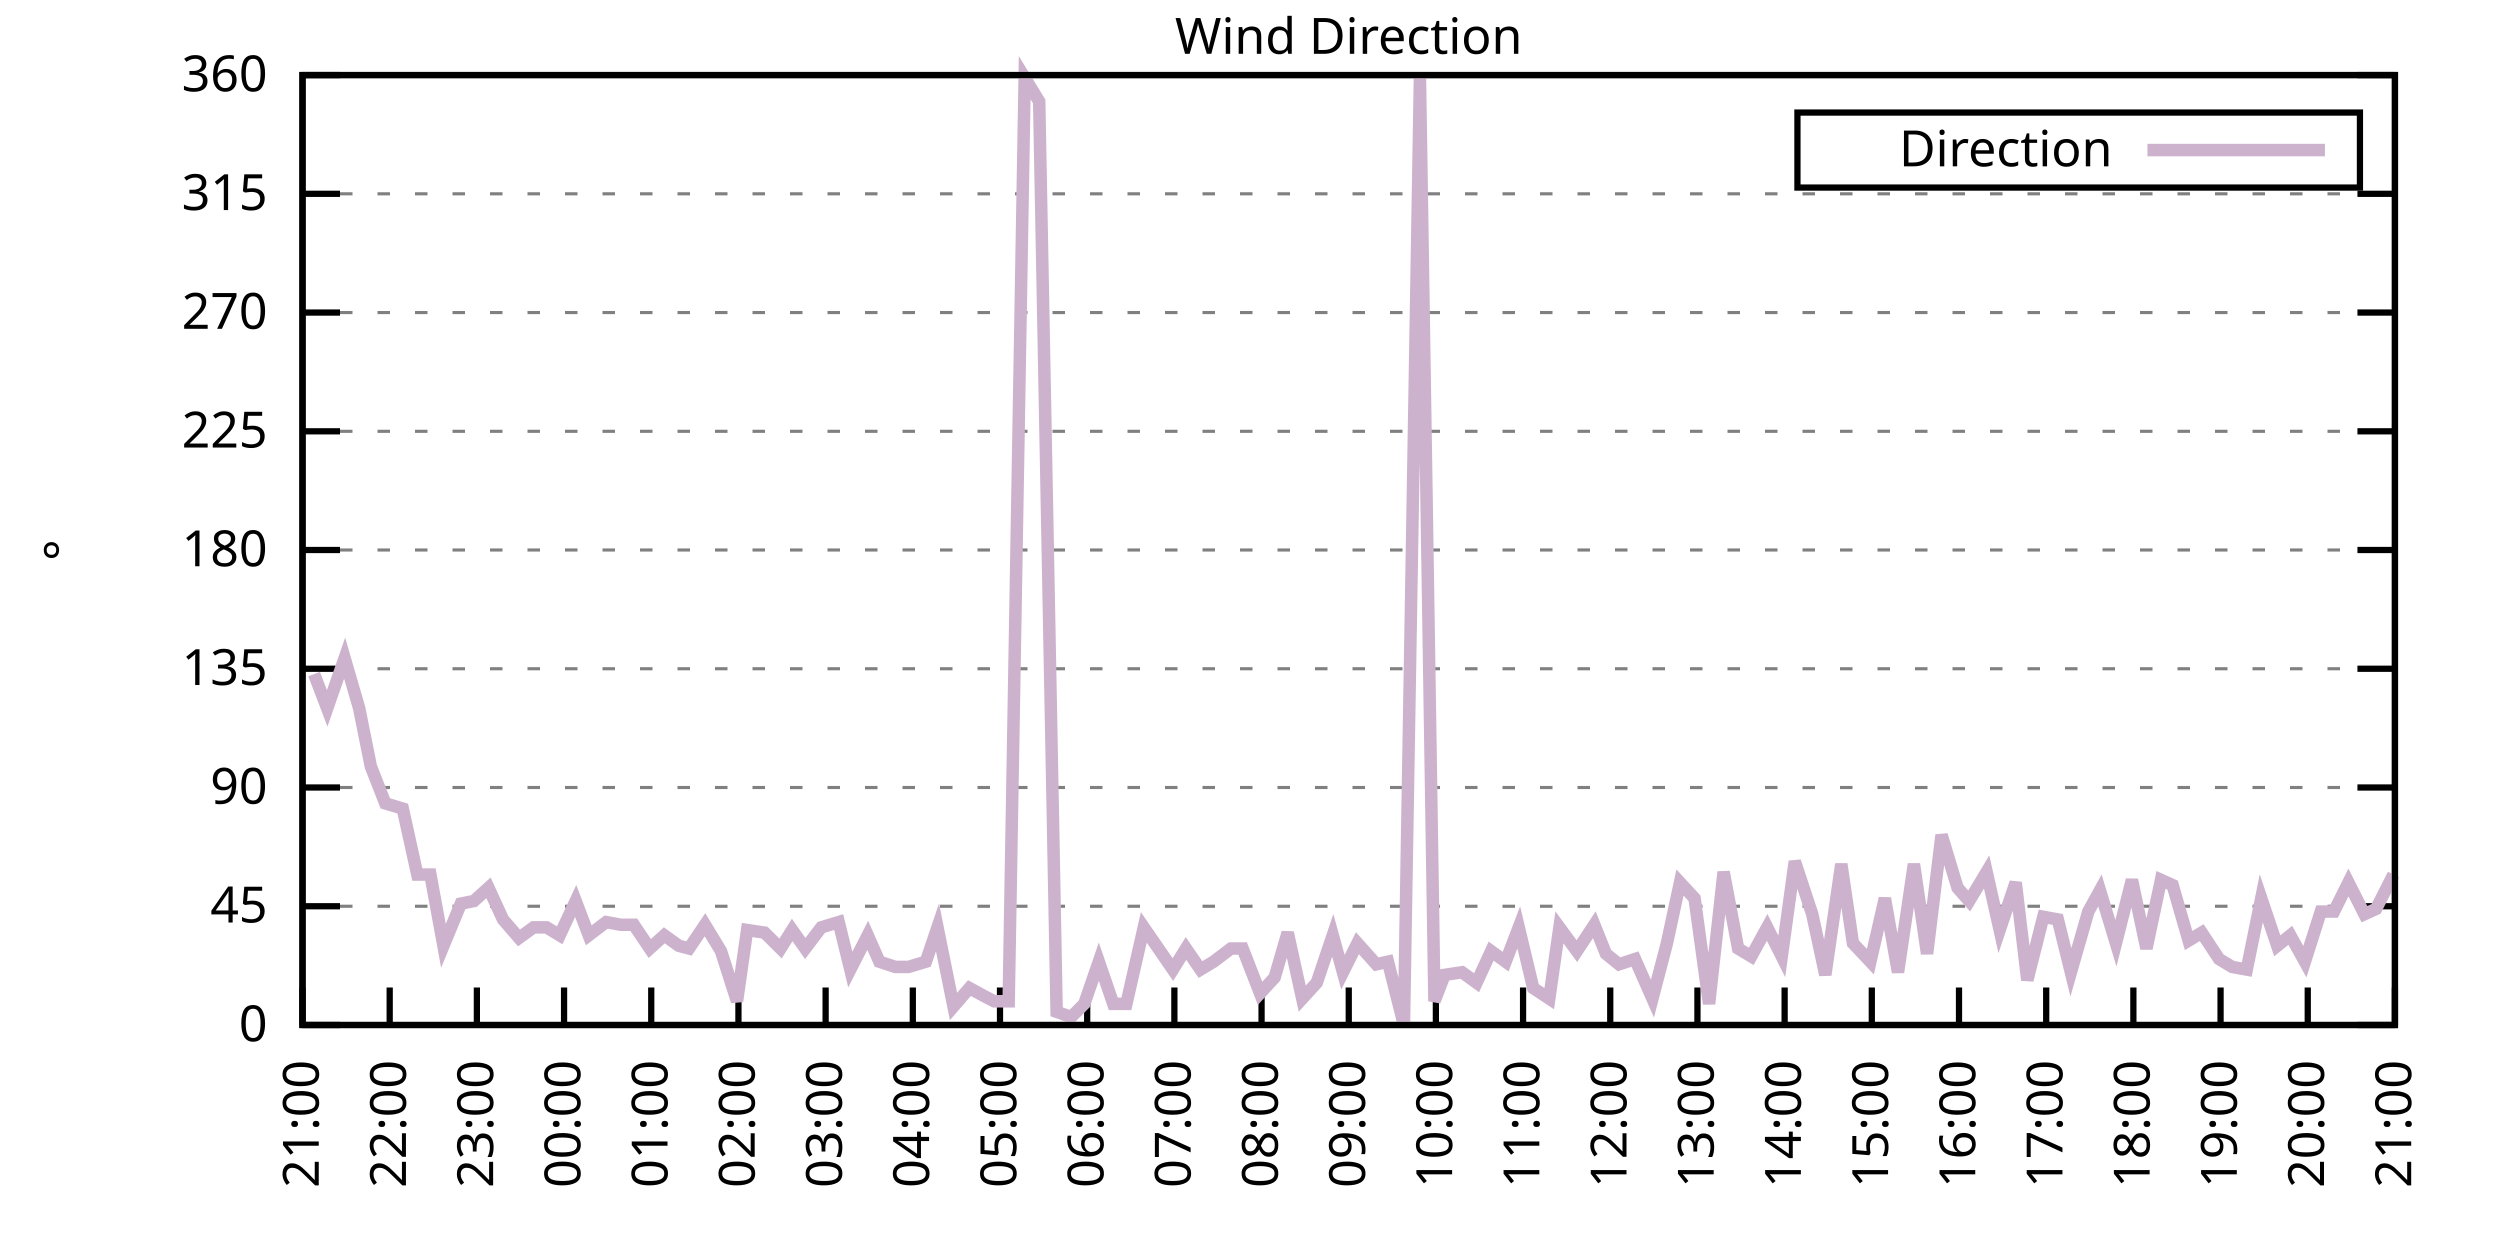
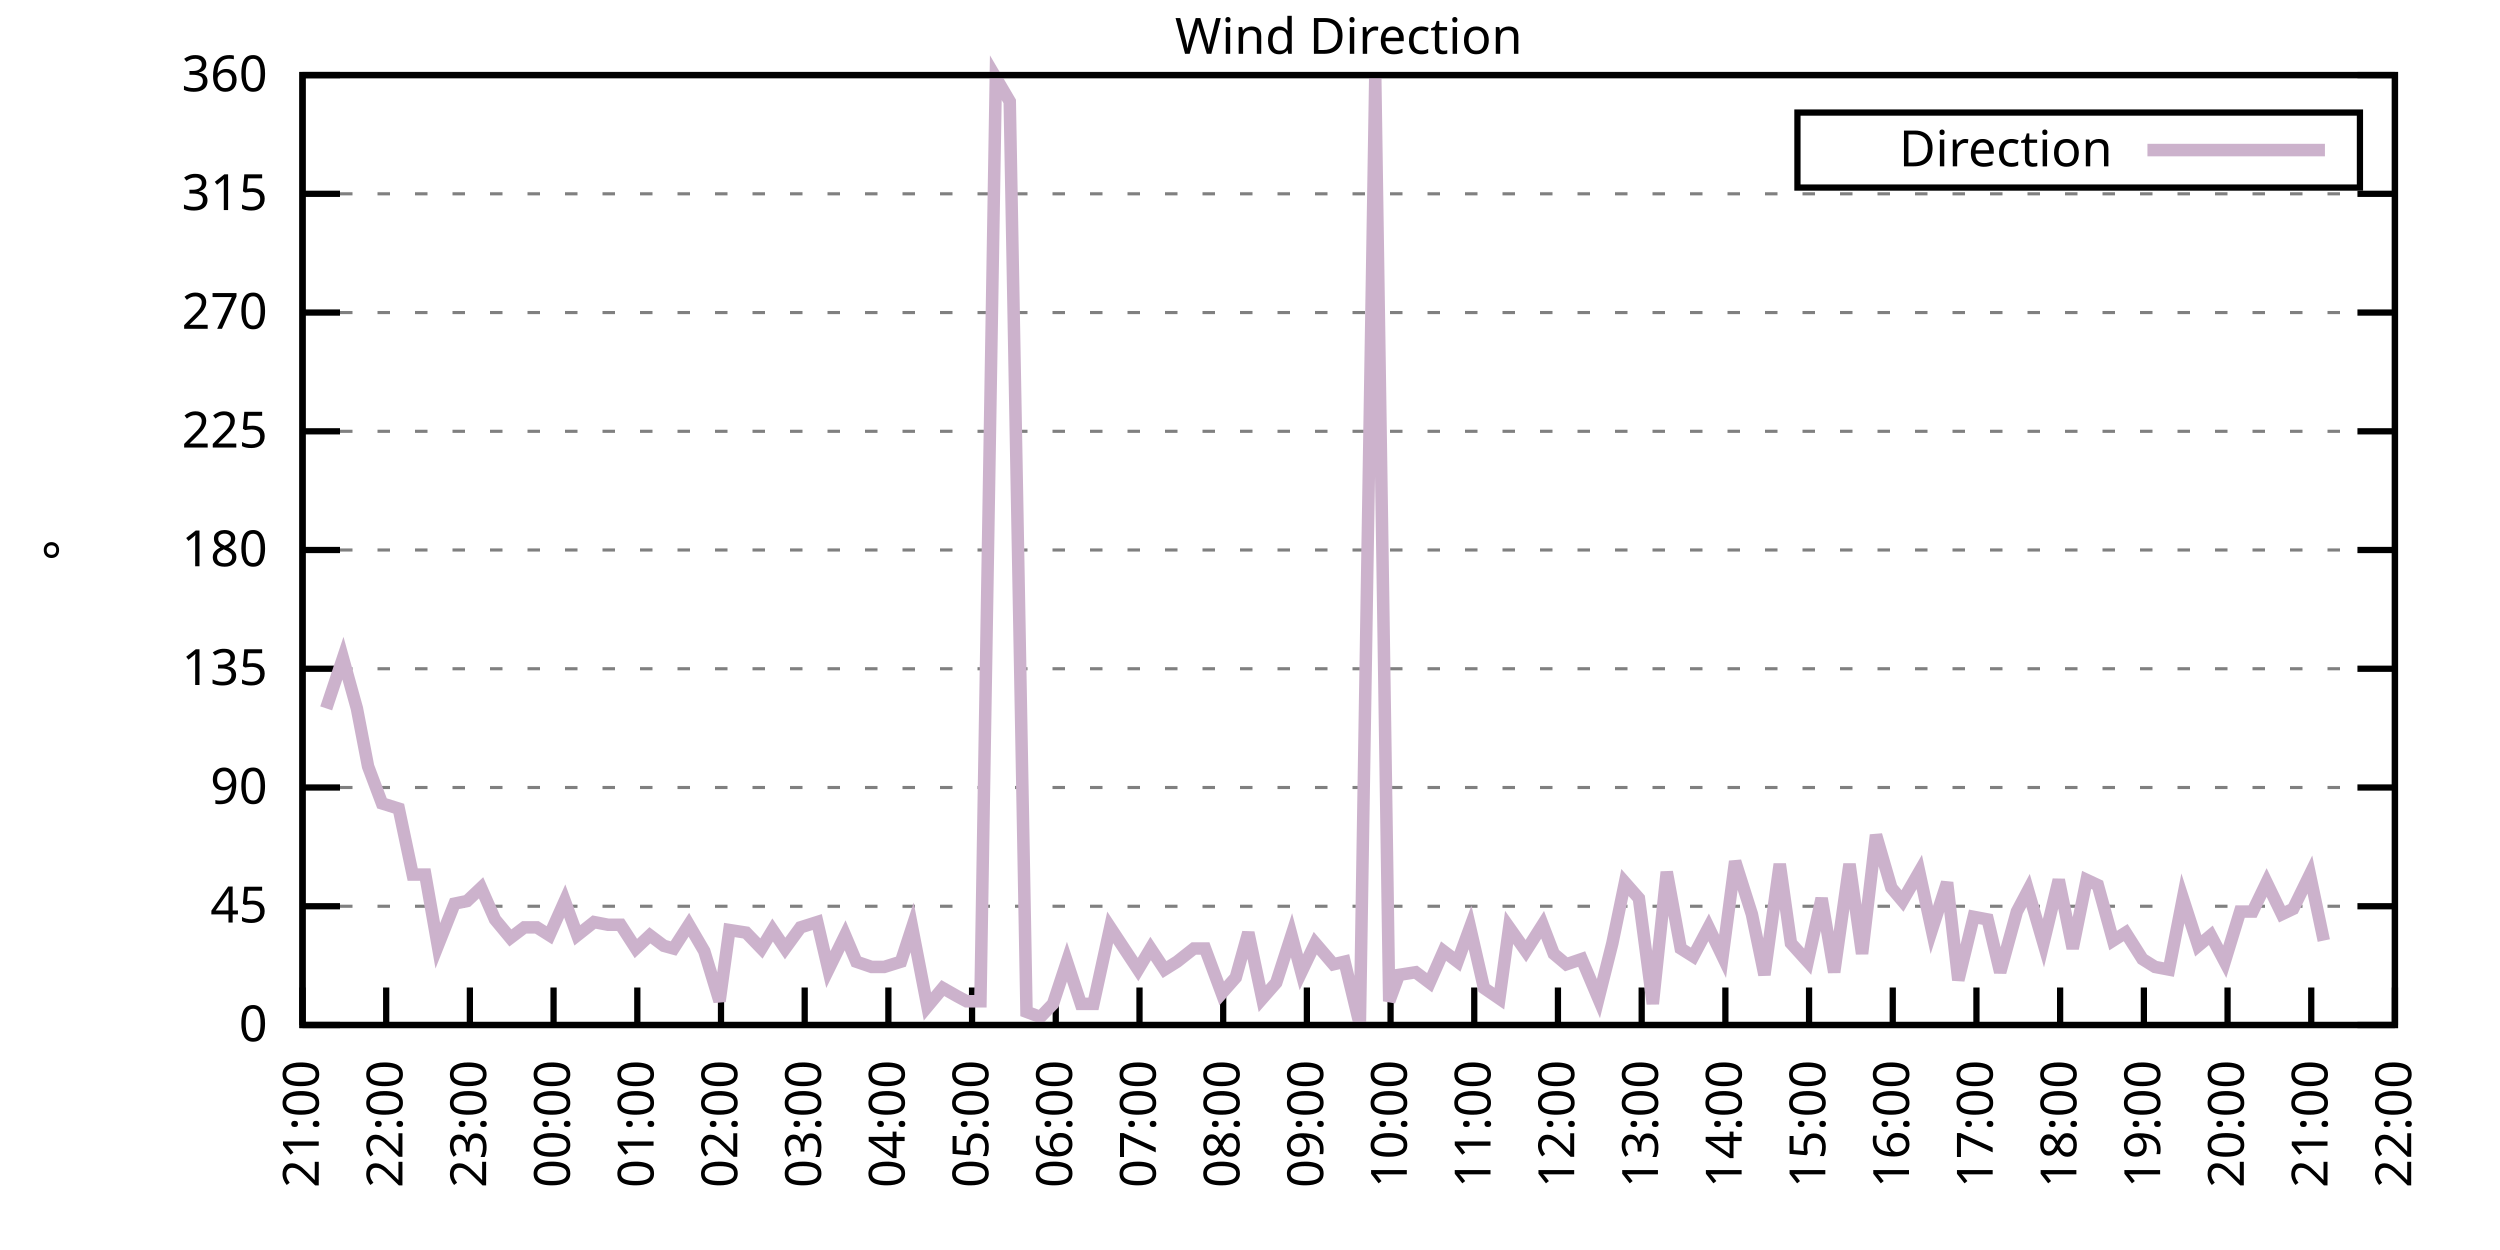
<svg xmlns="http://www.w3.org/2000/svg" xmlns:xlink="http://www.w3.org/1999/xlink" width="400" height="200" viewBox="0 0 400 200">
  <g id="gnuplot_canvas">
    <rect x="0" y="0" width="400" height="200" fill="none" />
    <defs>
      <circle id="gpDot" r="0.5" stroke-width="0.5" stroke="currentColor" />
      <path id="gpPt0" stroke-width="0.333" stroke="currentColor" d="M-1,0 h2 M0,-1 v2" />
      <path id="gpPt1" stroke-width="0.333" stroke="currentColor" d="M-1,-1 L1,1 M1,-1 L-1,1" />
      <path id="gpPt2" stroke-width="0.333" stroke="currentColor" d="M-1,0 L1,0 M0,-1 L0,1 M-1,-1 L1,1 M-1,1 L1,-1" />
      <rect id="gpPt3" stroke-width="0.333" stroke="currentColor" x="-1" y="-1" width="2" height="2" />
      <rect id="gpPt4" stroke-width="0.333" stroke="currentColor" fill="currentColor" x="-1" y="-1" width="2" height="2" />
      <circle id="gpPt5" stroke-width="0.333" stroke="currentColor" cx="0" cy="0" r="1" />
      <use xlink:href="#gpPt5" id="gpPt6" fill="currentColor" stroke="none" />
      <path id="gpPt7" stroke-width="0.333" stroke="currentColor" d="M0,-1.33 L-1.33,0.67 L1.33,0.67 z" />
      <use xlink:href="#gpPt7" id="gpPt8" fill="currentColor" stroke="none" />
      <use xlink:href="#gpPt7" id="gpPt9" stroke="currentColor" transform="rotate(180)" />
      <use xlink:href="#gpPt9" id="gpPt10" fill="currentColor" stroke="none" />
      <use xlink:href="#gpPt3" id="gpPt11" stroke="currentColor" transform="rotate(45)" />
      <use xlink:href="#gpPt11" id="gpPt12" fill="currentColor" stroke="none" />
      <path id="gpPt13" stroke-width="0.333" stroke="currentColor" d="M0,1.330 L1.265,0.411 L0.782,-1.067 L-0.782,-1.076 L-1.265,0.411 z" />
      <use xlink:href="#gpPt13" id="gpPt14" fill="currentColor" stroke="none" />
      <filter id="textbox" filterUnits="objectBoundingBox" x="0" y="0" height="1" width="1">
        <feFlood flood-color="white" flood-opacity="1" result="bgnd" />
        <feComposite in="SourceGraphic" in2="bgnd" operator="atop" />
      </filter>
      <filter id="greybox" filterUnits="objectBoundingBox" x="0" y="0" height="1" width="1">
        <feFlood flood-color="lightgrey" flood-opacity="1" result="grey" />
        <feComposite in="SourceGraphic" in2="grey" operator="atop" />
      </filter>
    </defs>
    <g fill="none" color="white" stroke="currentColor" stroke-width="1.00" stroke-linecap="butt" stroke-linejoin="miter">
</g>
    <g fill="none" color="black" stroke="currentColor" stroke-width="1.00" stroke-linecap="butt" stroke-linejoin="miter">
      <g stroke="none" shape-rendering="crispEdges">
        <polygon fill="rgb(255, 255, 255)" points="48.40,164.00 383.18,164.00 383.18,12.02 48.40,12.02 " />
      </g>
    </g>
    <g fill="none" color="black" stroke="currentColor" stroke-width="1.00" stroke-linecap="butt" stroke-linejoin="miter">
</g>
    <g fill="none" color="black" stroke="black" stroke-width="0.50" stroke-linecap="butt" stroke-linejoin="miter">
</g>
    <g fill="none" color="gray" stroke="currentColor" stroke-width="0.50" stroke-linecap="butt" stroke-linejoin="miter">
      <path stroke="gray" stroke-dasharray="2,4" class="gridline" d="M48.40,164.00 L383.19,164.00  " />
    </g>
    <g fill="none" color="gray" stroke="gray" stroke-width="1.00" stroke-linecap="butt" stroke-linejoin="miter">
</g>
    <g fill="none" color="black" stroke="currentColor" stroke-width="1.00" stroke-linecap="butt" stroke-linejoin="miter">
      <path stroke="black" d="M48.40,164.00 L54.40,164.00 M383.19,164.00 L377.19,164.00  " />
      <g transform="translate(42.80,166.60)" stroke="none" fill="black" font-family="Sans" font-size="8.00" text-anchor="end">
        <text>
          <tspan font-family="Sans"> 0</tspan>
        </text>
      </g>
    </g>
    <g fill="none" color="black" stroke="currentColor" stroke-width="1.00" stroke-linecap="butt" stroke-linejoin="miter">
</g>
    <g fill="none" color="black" stroke="black" stroke-width="0.50" stroke-linecap="butt" stroke-linejoin="miter">
</g>
    <g fill="none" color="gray" stroke="currentColor" stroke-width="0.50" stroke-linecap="butt" stroke-linejoin="miter">
      <path stroke="gray" stroke-dasharray="2,4" class="gridline" d="M48.40,145.00 L383.19,145.00  " />
    </g>
    <g fill="none" color="gray" stroke="gray" stroke-width="1.00" stroke-linecap="butt" stroke-linejoin="miter">
</g>
    <g fill="none" color="black" stroke="currentColor" stroke-width="1.00" stroke-linecap="butt" stroke-linejoin="miter">
      <path stroke="black" d="M48.40,145.00 L54.40,145.00 M383.19,145.00 L377.19,145.00  " />
      <g transform="translate(42.80,147.60)" stroke="none" fill="black" font-family="Sans" font-size="8.00" text-anchor="end">
        <text>
          <tspan font-family="Sans"> 45</tspan>
        </text>
      </g>
    </g>
    <g fill="none" color="black" stroke="currentColor" stroke-width="1.00" stroke-linecap="butt" stroke-linejoin="miter">
</g>
    <g fill="none" color="black" stroke="black" stroke-width="0.50" stroke-linecap="butt" stroke-linejoin="miter">
</g>
    <g fill="none" color="gray" stroke="currentColor" stroke-width="0.50" stroke-linecap="butt" stroke-linejoin="miter">
      <path stroke="gray" stroke-dasharray="2,4" class="gridline" d="M48.40,126.00 L383.19,126.00  " />
    </g>
    <g fill="none" color="gray" stroke="gray" stroke-width="1.00" stroke-linecap="butt" stroke-linejoin="miter">
</g>
    <g fill="none" color="black" stroke="currentColor" stroke-width="1.00" stroke-linecap="butt" stroke-linejoin="miter">
      <path stroke="black" d="M48.40,126.00 L54.40,126.00 M383.19,126.00 L377.19,126.00  " />
      <g transform="translate(42.80,128.60)" stroke="none" fill="black" font-family="Sans" font-size="8.00" text-anchor="end">
        <text>
          <tspan font-family="Sans"> 90</tspan>
        </text>
      </g>
    </g>
    <g fill="none" color="black" stroke="currentColor" stroke-width="1.00" stroke-linecap="butt" stroke-linejoin="miter">
</g>
    <g fill="none" color="black" stroke="black" stroke-width="0.50" stroke-linecap="butt" stroke-linejoin="miter">
</g>
    <g fill="none" color="gray" stroke="currentColor" stroke-width="0.50" stroke-linecap="butt" stroke-linejoin="miter">
      <path stroke="gray" stroke-dasharray="2,4" class="gridline" d="M48.40,107.00 L383.19,107.00  " />
    </g>
    <g fill="none" color="gray" stroke="gray" stroke-width="1.00" stroke-linecap="butt" stroke-linejoin="miter">
</g>
    <g fill="none" color="black" stroke="currentColor" stroke-width="1.00" stroke-linecap="butt" stroke-linejoin="miter">
      <path stroke="black" d="M48.40,107.00 L54.40,107.00 M383.19,107.00 L377.19,107.00  " />
      <g transform="translate(42.80,109.60)" stroke="none" fill="black" font-family="Sans" font-size="8.00" text-anchor="end">
        <text>
          <tspan font-family="Sans"> 135</tspan>
        </text>
      </g>
    </g>
    <g fill="none" color="black" stroke="currentColor" stroke-width="1.00" stroke-linecap="butt" stroke-linejoin="miter">
</g>
    <g fill="none" color="black" stroke="black" stroke-width="0.50" stroke-linecap="butt" stroke-linejoin="miter">
</g>
    <g fill="none" color="gray" stroke="currentColor" stroke-width="0.50" stroke-linecap="butt" stroke-linejoin="miter">
      <path stroke="gray" stroke-dasharray="2,4" class="gridline" d="M48.40,88.00 L383.19,88.00  " />
    </g>
    <g fill="none" color="gray" stroke="gray" stroke-width="1.00" stroke-linecap="butt" stroke-linejoin="miter">
</g>
    <g fill="none" color="black" stroke="currentColor" stroke-width="1.00" stroke-linecap="butt" stroke-linejoin="miter">
      <path stroke="black" d="M48.40,88.00 L54.40,88.00 M383.19,88.00 L377.19,88.00  " />
      <g transform="translate(42.80,90.60)" stroke="none" fill="black" font-family="Sans" font-size="8.00" text-anchor="end">
        <text>
          <tspan font-family="Sans"> 180</tspan>
        </text>
      </g>
    </g>
    <g fill="none" color="black" stroke="currentColor" stroke-width="1.00" stroke-linecap="butt" stroke-linejoin="miter">
</g>
    <g fill="none" color="black" stroke="black" stroke-width="0.50" stroke-linecap="butt" stroke-linejoin="miter">
</g>
    <g fill="none" color="gray" stroke="currentColor" stroke-width="0.50" stroke-linecap="butt" stroke-linejoin="miter">
      <path stroke="gray" stroke-dasharray="2,4" class="gridline" d="M48.40,69.01 L383.19,69.01  " />
    </g>
    <g fill="none" color="gray" stroke="gray" stroke-width="1.00" stroke-linecap="butt" stroke-linejoin="miter">
</g>
    <g fill="none" color="black" stroke="currentColor" stroke-width="1.00" stroke-linecap="butt" stroke-linejoin="miter">
      <path stroke="black" d="M48.40,69.01 L54.40,69.01 M383.19,69.01 L377.19,69.01  " />
      <g transform="translate(42.80,71.61)" stroke="none" fill="black" font-family="Sans" font-size="8.00" text-anchor="end">
        <text>
          <tspan font-family="Sans"> 225</tspan>
        </text>
      </g>
    </g>
    <g fill="none" color="black" stroke="currentColor" stroke-width="1.00" stroke-linecap="butt" stroke-linejoin="miter">
</g>
    <g fill="none" color="black" stroke="black" stroke-width="0.50" stroke-linecap="butt" stroke-linejoin="miter">
</g>
    <g fill="none" color="gray" stroke="currentColor" stroke-width="0.50" stroke-linecap="butt" stroke-linejoin="miter">
      <path stroke="gray" stroke-dasharray="2,4" class="gridline" d="M48.40,50.01 L383.19,50.01  " />
    </g>
    <g fill="none" color="gray" stroke="gray" stroke-width="1.00" stroke-linecap="butt" stroke-linejoin="miter">
</g>
    <g fill="none" color="black" stroke="currentColor" stroke-width="1.00" stroke-linecap="butt" stroke-linejoin="miter">
      <path stroke="black" d="M48.40,50.01 L54.40,50.01 M383.19,50.01 L377.19,50.01  " />
      <g transform="translate(42.80,52.61)" stroke="none" fill="black" font-family="Sans" font-size="8.00" text-anchor="end">
        <text>
          <tspan font-family="Sans"> 270</tspan>
        </text>
      </g>
    </g>
    <g fill="none" color="black" stroke="currentColor" stroke-width="1.00" stroke-linecap="butt" stroke-linejoin="miter">
</g>
    <g fill="none" color="black" stroke="black" stroke-width="0.50" stroke-linecap="butt" stroke-linejoin="miter">
</g>
    <g fill="none" color="gray" stroke="currentColor" stroke-width="0.50" stroke-linecap="butt" stroke-linejoin="miter">
      <path stroke="gray" stroke-dasharray="2,4" class="gridline" d="M48.40,31.01 L383.19,31.01  " />
    </g>
    <g fill="none" color="gray" stroke="gray" stroke-width="1.00" stroke-linecap="butt" stroke-linejoin="miter">
</g>
    <g fill="none" color="black" stroke="currentColor" stroke-width="1.00" stroke-linecap="butt" stroke-linejoin="miter">
      <path stroke="black" d="M48.40,31.01 L54.40,31.01 M383.19,31.01 L377.19,31.01  " />
      <g transform="translate(42.80,33.61)" stroke="none" fill="black" font-family="Sans" font-size="8.00" text-anchor="end">
        <text>
          <tspan font-family="Sans"> 315</tspan>
        </text>
      </g>
    </g>
    <g fill="none" color="black" stroke="currentColor" stroke-width="1.00" stroke-linecap="butt" stroke-linejoin="miter">
</g>
    <g fill="none" color="black" stroke="black" stroke-width="0.50" stroke-linecap="butt" stroke-linejoin="miter">
</g>
    <g fill="none" color="gray" stroke="currentColor" stroke-width="0.50" stroke-linecap="butt" stroke-linejoin="miter">
      <path stroke="gray" stroke-dasharray="2,4" class="gridline" d="M48.40,12.01 L383.19,12.01  " />
    </g>
    <g fill="none" color="gray" stroke="gray" stroke-width="1.00" stroke-linecap="butt" stroke-linejoin="miter">
</g>
    <g fill="none" color="black" stroke="currentColor" stroke-width="1.00" stroke-linecap="butt" stroke-linejoin="miter">
      <path stroke="black" d="M48.40,12.01 L54.40,12.01 M383.19,12.01 L377.19,12.01  " />
      <g transform="translate(42.80,14.61)" stroke="none" fill="black" font-family="Sans" font-size="8.00" text-anchor="end">
        <text>
          <tspan font-family="Sans"> 360</tspan>
        </text>
      </g>
    </g>
    <g fill="none" color="black" stroke="currentColor" stroke-width="1.00" stroke-linecap="butt" stroke-linejoin="miter">
      <path stroke="black" d="M48.40,164.00 L48.40,158.00  " />
      <g transform="translate(51.00,169.60) rotate(270.00)" stroke="none" fill="black" font-family="Sans" font-size="8.00" text-anchor="end">
        <text>
          <tspan font-family="Sans">21:00</tspan>
        </text>
      </g>
    </g>
    <g fill="none" color="black" stroke="currentColor" stroke-width="1.00" stroke-linecap="butt" stroke-linejoin="miter">
-       <path stroke="black" d="M62.35,164.00 L62.35,158.00  " />
-       <g transform="translate(64.95,169.60) rotate(270.00)" stroke="none" fill="black" font-family="Sans" font-size="8.00" text-anchor="end">
+       <path stroke="black" d="M61.79,164.00 L61.79,158.00  " />
+       <g transform="translate(64.39,169.60) rotate(270.00)" stroke="none" fill="black" font-family="Sans" font-size="8.00" text-anchor="end">
        <text>
          <tspan font-family="Sans">22:00</tspan>
        </text>
      </g>
    </g>
    <g fill="none" color="black" stroke="currentColor" stroke-width="1.00" stroke-linecap="butt" stroke-linejoin="miter">
-       <path stroke="black" d="M76.30,164.00 L76.30,158.00  " />
-       <g transform="translate(78.90,169.60) rotate(270.00)" stroke="none" fill="black" font-family="Sans" font-size="8.00" text-anchor="end">
+       <path stroke="black" d="M75.18,164.00 L75.18,158.00  " />
+       <g transform="translate(77.78,169.60) rotate(270.00)" stroke="none" fill="black" font-family="Sans" font-size="8.00" text-anchor="end">
        <text>
          <tspan font-family="Sans">23:00</tspan>
        </text>
      </g>
    </g>
    <g fill="none" color="black" stroke="currentColor" stroke-width="1.00" stroke-linecap="butt" stroke-linejoin="miter">
-       <path stroke="black" d="M90.25,164.00 L90.25,158.00  " />
-       <g transform="translate(92.85,169.60) rotate(270.00)" stroke="none" fill="black" font-family="Sans" font-size="8.00" text-anchor="end">
+       <path stroke="black" d="M88.57,164.00 L88.57,158.00  " />
+       <g transform="translate(91.17,169.60) rotate(270.00)" stroke="none" fill="black" font-family="Sans" font-size="8.00" text-anchor="end">
        <text>
          <tspan font-family="Sans">00:00</tspan>
        </text>
      </g>
    </g>
    <g fill="none" color="black" stroke="currentColor" stroke-width="1.00" stroke-linecap="butt" stroke-linejoin="miter">
-       <path stroke="black" d="M104.20,164.00 L104.20,158.00  " />
-       <g transform="translate(106.80,169.60) rotate(270.00)" stroke="none" fill="black" font-family="Sans" font-size="8.00" text-anchor="end">
+       <path stroke="black" d="M101.97,164.00 L101.97,158.00  " />
+       <g transform="translate(104.57,169.60) rotate(270.00)" stroke="none" fill="black" font-family="Sans" font-size="8.00" text-anchor="end">
        <text>
          <tspan font-family="Sans">01:00</tspan>
        </text>
      </g>
    </g>
    <g fill="none" color="black" stroke="currentColor" stroke-width="1.00" stroke-linecap="butt" stroke-linejoin="miter">
-       <path stroke="black" d="M118.15,164.00 L118.15,158.00  " />
-       <g transform="translate(120.75,169.60) rotate(270.00)" stroke="none" fill="black" font-family="Sans" font-size="8.00" text-anchor="end">
+       <path stroke="black" d="M115.36,164.00 L115.36,158.00  " />
+       <g transform="translate(117.96,169.60) rotate(270.00)" stroke="none" fill="black" font-family="Sans" font-size="8.00" text-anchor="end">
        <text>
          <tspan font-family="Sans">02:00</tspan>
        </text>
      </g>
    </g>
    <g fill="none" color="black" stroke="currentColor" stroke-width="1.00" stroke-linecap="butt" stroke-linejoin="miter">
-       <path stroke="black" d="M132.10,164.00 L132.10,158.00  " />
-       <g transform="translate(134.70,169.60) rotate(270.00)" stroke="none" fill="black" font-family="Sans" font-size="8.00" text-anchor="end">
+       <path stroke="black" d="M128.75,164.00 L128.75,158.00  " />
+       <g transform="translate(131.35,169.60) rotate(270.00)" stroke="none" fill="black" font-family="Sans" font-size="8.00" text-anchor="end">
        <text>
          <tspan font-family="Sans">03:00</tspan>
        </text>
      </g>
    </g>
    <g fill="none" color="black" stroke="currentColor" stroke-width="1.00" stroke-linecap="butt" stroke-linejoin="miter">
-       <path stroke="black" d="M146.05,164.00 L146.05,158.00  " />
-       <g transform="translate(148.65,169.60) rotate(270.00)" stroke="none" fill="black" font-family="Sans" font-size="8.00" text-anchor="end">
+       <path stroke="black" d="M142.14,164.00 L142.14,158.00  " />
+       <g transform="translate(144.74,169.60) rotate(270.00)" stroke="none" fill="black" font-family="Sans" font-size="8.00" text-anchor="end">
        <text>
          <tspan font-family="Sans">04:00</tspan>
        </text>
      </g>
    </g>
    <g fill="none" color="black" stroke="currentColor" stroke-width="1.00" stroke-linecap="butt" stroke-linejoin="miter">
-       <path stroke="black" d="M160.00,164.00 L160.00,158.00  " />
-       <g transform="translate(162.60,169.60) rotate(270.00)" stroke="none" fill="black" font-family="Sans" font-size="8.00" text-anchor="end">
+       <path stroke="black" d="M155.53,164.00 L155.53,158.00  " />
+       <g transform="translate(158.13,169.60) rotate(270.00)" stroke="none" fill="black" font-family="Sans" font-size="8.00" text-anchor="end">
        <text>
          <tspan font-family="Sans">05:00</tspan>
        </text>
      </g>
    </g>
    <g fill="none" color="black" stroke="currentColor" stroke-width="1.00" stroke-linecap="butt" stroke-linejoin="miter">
-       <path stroke="black" d="M173.95,164.00 L173.95,158.00  " />
-       <g transform="translate(176.55,169.60) rotate(270.00)" stroke="none" fill="black" font-family="Sans" font-size="8.00" text-anchor="end">
+       <path stroke="black" d="M168.92,164.00 L168.92,158.00  " />
+       <g transform="translate(171.52,169.60) rotate(270.00)" stroke="none" fill="black" font-family="Sans" font-size="8.00" text-anchor="end">
        <text>
          <tspan font-family="Sans">06:00</tspan>
        </text>
      </g>
    </g>
    <g fill="none" color="black" stroke="currentColor" stroke-width="1.00" stroke-linecap="butt" stroke-linejoin="miter">
-       <path stroke="black" d="M187.90,164.00 L187.90,158.00  " />
-       <g transform="translate(190.50,169.60) rotate(270.00)" stroke="none" fill="black" font-family="Sans" font-size="8.00" text-anchor="end">
+       <path stroke="black" d="M182.32,164.00 L182.32,158.00  " />
+       <g transform="translate(184.92,169.60) rotate(270.00)" stroke="none" fill="black" font-family="Sans" font-size="8.00" text-anchor="end">
        <text>
          <tspan font-family="Sans">07:00</tspan>
        </text>
      </g>
    </g>
    <g fill="none" color="black" stroke="currentColor" stroke-width="1.00" stroke-linecap="butt" stroke-linejoin="miter">
-       <path stroke="black" d="M201.85,164.00 L201.85,158.00  " />
-       <g transform="translate(204.45,169.60) rotate(270.00)" stroke="none" fill="black" font-family="Sans" font-size="8.00" text-anchor="end">
+       <path stroke="black" d="M195.71,164.00 L195.71,158.00  " />
+       <g transform="translate(198.31,169.60) rotate(270.00)" stroke="none" fill="black" font-family="Sans" font-size="8.00" text-anchor="end">
        <text>
          <tspan font-family="Sans">08:00</tspan>
        </text>
      </g>
    </g>
    <g fill="none" color="black" stroke="currentColor" stroke-width="1.00" stroke-linecap="butt" stroke-linejoin="miter">
-       <path stroke="black" d="M215.80,164.00 L215.80,158.00  " />
-       <g transform="translate(218.40,169.60) rotate(270.00)" stroke="none" fill="black" font-family="Sans" font-size="8.00" text-anchor="end">
+       <path stroke="black" d="M209.10,164.00 L209.10,158.00  " />
+       <g transform="translate(211.70,169.60) rotate(270.00)" stroke="none" fill="black" font-family="Sans" font-size="8.00" text-anchor="end">
        <text>
          <tspan font-family="Sans">09:00</tspan>
        </text>
      </g>
    </g>
    <g fill="none" color="black" stroke="currentColor" stroke-width="1.00" stroke-linecap="butt" stroke-linejoin="miter">
-       <path stroke="black" d="M229.74,164.00 L229.74,158.00  " />
-       <g transform="translate(232.34,169.60) rotate(270.00)" stroke="none" fill="black" font-family="Sans" font-size="8.00" text-anchor="end">
+       <path stroke="black" d="M222.49,164.00 L222.49,158.00  " />
+       <g transform="translate(225.09,169.60) rotate(270.00)" stroke="none" fill="black" font-family="Sans" font-size="8.00" text-anchor="end">
        <text>
          <tspan font-family="Sans">10:00</tspan>
        </text>
      </g>
    </g>
    <g fill="none" color="black" stroke="currentColor" stroke-width="1.00" stroke-linecap="butt" stroke-linejoin="miter">
-       <path stroke="black" d="M243.69,164.00 L243.69,158.00  " />
-       <g transform="translate(246.29,169.60) rotate(270.00)" stroke="none" fill="black" font-family="Sans" font-size="8.00" text-anchor="end">
+       <path stroke="black" d="M235.88,164.00 L235.88,158.00  " />
+       <g transform="translate(238.48,169.60) rotate(270.00)" stroke="none" fill="black" font-family="Sans" font-size="8.00" text-anchor="end">
        <text>
          <tspan font-family="Sans">11:00</tspan>
        </text>
      </g>
    </g>
    <g fill="none" color="black" stroke="currentColor" stroke-width="1.00" stroke-linecap="butt" stroke-linejoin="miter">
-       <path stroke="black" d="M257.64,164.00 L257.64,158.00  " />
-       <g transform="translate(260.24,169.60) rotate(270.00)" stroke="none" fill="black" font-family="Sans" font-size="8.00" text-anchor="end">
+       <path stroke="black" d="M249.27,164.00 L249.27,158.00  " />
+       <g transform="translate(251.87,169.60) rotate(270.00)" stroke="none" fill="black" font-family="Sans" font-size="8.00" text-anchor="end">
        <text>
          <tspan font-family="Sans">12:00</tspan>
        </text>
      </g>
    </g>
    <g fill="none" color="black" stroke="currentColor" stroke-width="1.00" stroke-linecap="butt" stroke-linejoin="miter">
-       <path stroke="black" d="M271.59,164.00 L271.59,158.00  " />
-       <g transform="translate(274.19,169.60) rotate(270.00)" stroke="none" fill="black" font-family="Sans" font-size="8.00" text-anchor="end">
+       <path stroke="black" d="M262.67,164.00 L262.67,158.00  " />
+       <g transform="translate(265.27,169.60) rotate(270.00)" stroke="none" fill="black" font-family="Sans" font-size="8.00" text-anchor="end">
        <text>
          <tspan font-family="Sans">13:00</tspan>
        </text>
      </g>
    </g>
    <g fill="none" color="black" stroke="currentColor" stroke-width="1.00" stroke-linecap="butt" stroke-linejoin="miter">
-       <path stroke="black" d="M285.54,164.00 L285.54,158.00  " />
-       <g transform="translate(288.14,169.60) rotate(270.00)" stroke="none" fill="black" font-family="Sans" font-size="8.00" text-anchor="end">
+       <path stroke="black" d="M276.06,164.00 L276.06,158.00  " />
+       <g transform="translate(278.66,169.60) rotate(270.00)" stroke="none" fill="black" font-family="Sans" font-size="8.00" text-anchor="end">
        <text>
          <tspan font-family="Sans">14:00</tspan>
        </text>
      </g>
    </g>
    <g fill="none" color="black" stroke="currentColor" stroke-width="1.00" stroke-linecap="butt" stroke-linejoin="miter">
-       <path stroke="black" d="M299.49,164.00 L299.49,158.00  " />
-       <g transform="translate(302.09,169.60) rotate(270.00)" stroke="none" fill="black" font-family="Sans" font-size="8.00" text-anchor="end">
+       <path stroke="black" d="M289.45,164.00 L289.45,158.00  " />
+       <g transform="translate(292.05,169.60) rotate(270.00)" stroke="none" fill="black" font-family="Sans" font-size="8.00" text-anchor="end">
        <text>
          <tspan font-family="Sans">15:00</tspan>
        </text>
      </g>
    </g>
    <g fill="none" color="black" stroke="currentColor" stroke-width="1.00" stroke-linecap="butt" stroke-linejoin="miter">
-       <path stroke="black" d="M313.44,164.00 L313.44,158.00  " />
-       <g transform="translate(316.04,169.60) rotate(270.00)" stroke="none" fill="black" font-family="Sans" font-size="8.00" text-anchor="end">
+       <path stroke="black" d="M302.84,164.00 L302.84,158.00  " />
+       <g transform="translate(305.44,169.60) rotate(270.00)" stroke="none" fill="black" font-family="Sans" font-size="8.00" text-anchor="end">
        <text>
          <tspan font-family="Sans">16:00</tspan>
        </text>
      </g>
    </g>
    <g fill="none" color="black" stroke="currentColor" stroke-width="1.00" stroke-linecap="butt" stroke-linejoin="miter">
-       <path stroke="black" d="M327.39,164.00 L327.39,158.00  " />
-       <g transform="translate(329.99,169.60) rotate(270.00)" stroke="none" fill="black" font-family="Sans" font-size="8.00" text-anchor="end">
+       <path stroke="black" d="M316.23,164.00 L316.23,158.00  " />
+       <g transform="translate(318.83,169.60) rotate(270.00)" stroke="none" fill="black" font-family="Sans" font-size="8.00" text-anchor="end">
        <text>
          <tspan font-family="Sans">17:00</tspan>
        </text>
      </g>
    </g>
    <g fill="none" color="black" stroke="currentColor" stroke-width="1.00" stroke-linecap="butt" stroke-linejoin="miter">
-       <path stroke="black" d="M341.34,164.00 L341.34,158.00  " />
-       <g transform="translate(343.94,169.60) rotate(270.00)" stroke="none" fill="black" font-family="Sans" font-size="8.00" text-anchor="end">
+       <path stroke="black" d="M329.62,164.00 L329.62,158.00  " />
+       <g transform="translate(332.22,169.60) rotate(270.00)" stroke="none" fill="black" font-family="Sans" font-size="8.00" text-anchor="end">
        <text>
          <tspan font-family="Sans">18:00</tspan>
        </text>
      </g>
    </g>
    <g fill="none" color="black" stroke="currentColor" stroke-width="1.00" stroke-linecap="butt" stroke-linejoin="miter">
-       <path stroke="black" d="M355.29,164.00 L355.29,158.00  " />
-       <g transform="translate(357.89,169.60) rotate(270.00)" stroke="none" fill="black" font-family="Sans" font-size="8.00" text-anchor="end">
+       <path stroke="black" d="M343.02,164.00 L343.02,158.00  " />
+       <g transform="translate(345.62,169.60) rotate(270.00)" stroke="none" fill="black" font-family="Sans" font-size="8.00" text-anchor="end">
        <text>
          <tspan font-family="Sans">19:00</tspan>
        </text>
      </g>
    </g>
    <g fill="none" color="black" stroke="currentColor" stroke-width="1.00" stroke-linecap="butt" stroke-linejoin="miter">
-       <path stroke="black" d="M369.24,164.00 L369.24,158.00  " />
-       <g transform="translate(371.84,169.60) rotate(270.00)" stroke="none" fill="black" font-family="Sans" font-size="8.00" text-anchor="end">
+       <path stroke="black" d="M356.41,164.00 L356.41,158.00  " />
+       <g transform="translate(359.01,169.60) rotate(270.00)" stroke="none" fill="black" font-family="Sans" font-size="8.00" text-anchor="end">
        <text>
          <tspan font-family="Sans">20:00</tspan>
+         </text>
+       </g>
+     </g>
+     <g fill="none" color="black" stroke="currentColor" stroke-width="1.00" stroke-linecap="butt" stroke-linejoin="miter">
+       <path stroke="black" d="M369.80,164.00 L369.80,158.00  " />
+       <g transform="translate(372.40,169.60) rotate(270.00)" stroke="none" fill="black" font-family="Sans" font-size="8.00" text-anchor="end">
+         <text>
+           <tspan font-family="Sans">21:00</tspan>
        </text>
      </g>
    </g>
    <g fill="none" color="black" stroke="currentColor" stroke-width="1.00" stroke-linecap="butt" stroke-linejoin="miter">
      <path stroke="black" d="M383.19,164.00 L383.19,158.00  " />
      <g transform="translate(385.79,169.60) rotate(270.00)" stroke="none" fill="black" font-family="Sans" font-size="8.00" text-anchor="end">
        <text>
-           <tspan font-family="Sans">21:00</tspan>
+           <tspan font-family="Sans">22:00</tspan>
        </text>
      </g>
    </g>
    <g fill="none" color="black" stroke="currentColor" stroke-width="1.00" stroke-linecap="butt" stroke-linejoin="miter">
</g>
    <g fill="none" color="black" stroke="currentColor" stroke-width="1.00" stroke-linecap="butt" stroke-linejoin="miter">
      <path stroke="black" d="M48.40,12.01 L48.40,164.00 L383.19,164.00 L383.19,12.01 L48.40,12.01 Z  " />
    </g>
    <g fill="none" color="black" stroke="currentColor" stroke-width="1.00" stroke-linecap="butt" stroke-linejoin="miter">
</g>
    <g fill="none" color="black" stroke="currentColor" stroke-width="1.00" stroke-linecap="butt" stroke-linejoin="miter">
      <path stroke="black" d="M287.59,30.01 L287.59,18.01 L377.59,18.01 L377.59,30.01 L287.59,30.01 Z  " />
    </g>
    <g id="Wind_direction_plot_1">
      <g fill="none" color="white" stroke="black" stroke-width="2.00" stroke-linecap="butt" stroke-linejoin="miter">
</g>
      <g fill="none" color="black" stroke="currentColor" stroke-width="2.00" stroke-linecap="butt" stroke-linejoin="miter">
        <g transform="translate(337.99,26.61)" stroke="none" fill="black" font-family="Sans" font-size="8.00" text-anchor="end">
          <text>
            <tspan font-family="Sans">Direction</tspan>
          </text>
        </g>
      </g>
      <g fill="none" color="black" stroke="currentColor" stroke-width="2.00" stroke-linecap="butt" stroke-linejoin="miter">
-         <path stroke="rgb(204, 178, 204)" d="M343.59,24.01 L371.99,24.01 M50.26,107.85 L52.35,113.34 L55.14,105.31 L57.47,113.34 L59.33,122.62 L61.65,128.54   L64.44,129.38 L66.77,139.93 L68.86,139.93 L70.95,151.33 L73.74,144.58 L75.83,144.16 L78.16,142.05 L80.48,147.11   L83.04,150.07 L85.37,148.38 L87.46,148.38 L89.55,149.65 L92.11,144.16 L94.20,149.65 L96.99,147.53 L99.32,147.96   L101.41,147.96 L103.97,151.76 L106.29,149.65 L108.62,151.33 L110.24,151.76 L112.80,147.96 L115.36,152.18 L117.92,160.20   L119.54,148.80 L122.33,149.22 L124.89,151.76 L126.75,148.80 L128.84,151.76 L131.40,148.38 L134.19,147.53 L136.05,155.13   L138.84,149.65 L140.70,153.87 L143.26,154.71 L145.35,154.71 L148.14,153.87 L150.00,148.38 L152.56,161.04 L155.11,158.09   L157.44,159.36 L159.07,160.20 L161.39,160.20 L163.95,12.43 L166.27,16.23 L169.06,161.89 L171.39,162.73 L173.48,160.62   L175.81,153.87 L178.13,160.62 L180.22,160.62 L183.01,148.38 L185.34,151.76 L187.66,155.13 L189.76,151.76 L192.08,155.13   L194.17,153.87 L196.96,151.76 L198.82,151.76 L201.61,158.93 L203.94,156.40 L206.03,149.22 L208.36,159.78 L210.68,157.24   L213.24,149.65 L214.87,155.56 L217.19,150.91 L220.21,154.29 L222.07,153.87 L224.63,164.00 L227.19,12.43 L229.51,160.20   L231.14,155.98 L233.93,155.56 L236.25,157.24 L238.58,152.18 L240.90,153.87 L243.00,148.38 L245.32,158.09 L247.88,159.78   L249.51,148.38 L252.30,152.18 L255.09,147.96 L256.95,152.60 L259.04,154.29 L261.60,153.45 L264.39,159.78 L266.71,150.91   L268.80,141.20 L271.13,143.73 L273.45,160.62 L275.78,139.51 L278.10,151.76 L280.20,153.02 L282.75,148.38 L285.08,153.02   L287.17,137.82 L289.96,146.27 L292.05,155.98 L294.61,138.25 L296.47,150.91 L299.26,153.87 L301.58,143.73 L303.68,155.56   L306.23,138.25 L308.33,152.60 L310.65,133.60 L313.21,142.05 L315.07,144.16 L317.86,139.51 L319.95,148.80 L322.51,141.20   L324.37,156.82 L326.93,146.69 L329.25,147.11 L331.34,155.56 L334.13,145.85 L335.99,142.47 L338.55,150.91 L341.11,140.78   L343.43,151.76 L345.76,140.78 L347.62,141.62 L350.18,150.49 L352.27,149.22 L355.06,153.45 L357.15,154.71 L359.48,155.13   L361.80,143.73 L364.36,151.33 L366.45,149.65 L368.78,153.87 L371.33,145.85 L373.43,145.85 L375.75,141.20 L378.31,146.27   L380.17,145.42 L382.96,139.93  " />
+         <path stroke="rgb(204, 178, 204)" d="M343.59,24.01 L371.99,24.01 M52.19,113.34 L54.87,105.31 L57.10,113.34 L58.89,122.62 L61.12,128.54 L63.80,129.38   L66.03,139.93 L68.04,139.93 L70.05,151.33 L72.73,144.58 L74.74,144.16 L76.97,142.05 L79.20,147.11 L81.66,150.07   L83.89,148.38 L85.90,148.38 L87.91,149.65 L90.36,144.16 L92.37,149.65 L95.05,147.53 L97.28,147.96 L99.29,147.96   L101.74,151.76 L103.98,149.65 L106.21,151.33 L107.77,151.76 L110.22,147.96 L112.68,152.18 L115.13,160.20 L116.70,148.80   L119.38,149.22 L121.83,151.76 L123.62,148.80 L125.62,151.76 L128.08,148.38 L130.76,147.53 L132.54,155.13 L135.22,149.65   L137.01,153.87 L139.46,154.71 L141.47,154.71 L144.15,153.87 L145.94,148.38 L148.39,161.04 L150.85,158.09 L153.08,159.36   L154.64,160.20 L156.87,160.20 L159.33,12.43 L161.56,16.23 L164.24,161.89 L166.47,162.73 L168.48,160.62 L170.71,153.87   L172.94,160.62 L174.95,160.62 L177.63,148.38 L179.86,151.76 L182.09,155.13 L184.10,151.76 L186.33,155.13 L188.34,153.87   L191.02,151.76 L192.81,151.76 L195.48,158.93 L197.72,156.40 L199.73,149.22 L201.96,159.78 L204.19,157.24 L206.64,149.65   L208.21,155.56 L210.44,150.91 L213.34,154.29 L215.13,153.87 L217.58,164.00 L220.04,12.43 L222.27,160.20 L223.83,155.98   L226.51,155.56 L228.74,157.24 L230.97,152.18 L233.20,153.87 L235.21,148.38 L237.44,158.09 L239.90,159.78 L241.46,148.38   L244.14,152.18 L246.82,147.96 L248.60,152.60 L250.61,154.29 L253.07,153.45 L255.75,159.78 L257.98,150.91 L259.99,141.20   L262.22,143.73 L264.45,160.62 L266.68,139.51 L268.92,151.76 L270.92,153.02 L273.38,148.38 L275.61,153.02 L277.62,137.82   L280.30,146.27 L282.31,155.98 L284.76,138.25 L286.55,150.91 L289.23,153.87 L291.46,143.73 L293.47,155.56 L295.92,138.25   L297.93,152.60 L300.16,133.60 L302.62,142.05 L304.40,144.16 L307.08,139.51 L309.09,148.80 L311.54,141.20 L313.33,156.82   L315.79,146.69 L318.02,147.11 L320.03,155.56 L322.70,145.85 L324.49,142.47 L326.95,150.91 L329.40,140.78 L331.63,151.76   L333.86,140.78 L335.65,141.62 L338.10,150.49 L340.11,149.22 L342.79,153.45 L344.80,154.71 L347.03,155.13 L349.26,143.73   L351.72,151.33 L353.73,149.65 L355.96,153.87 L358.42,145.85 L360.42,145.85 L362.66,141.20 L365.11,146.27 L366.90,145.42   L369.58,139.93 L371.81,150.49  " />
      </g>
    </g>
    <g fill="none" color="black" stroke="currentColor" stroke-width="2.00" stroke-linecap="butt" stroke-linejoin="miter">
</g>
    <g fill="none" color="black" stroke="black" stroke-width="1.00" stroke-linecap="butt" stroke-linejoin="miter">
</g>
    <g fill="none" color="black" stroke="currentColor" stroke-width="1.00" stroke-linecap="butt" stroke-linejoin="miter">
      <path stroke="black" d="M48.40,12.01 L48.40,164.00 L383.19,164.00 L383.19,12.01 L48.40,12.01 Z  " />
      <g transform="translate(12.80,88.01) rotate(270.00)" stroke="none" fill="black" font-family="Sans" font-size="8.00" text-anchor="middle">
        <text>
          <tspan font-family="Sans">°</tspan>
        </text>
      </g>
    </g>
    <g fill="none" color="black" stroke="currentColor" stroke-width="1.00" stroke-linecap="butt" stroke-linejoin="miter">
</g>
    <g fill="none" color="black" stroke="currentColor" stroke-width="1.00" stroke-linecap="butt" stroke-linejoin="miter">
      <g transform="translate(215.79,8.61)" stroke="none" fill="black" font-family="Sans" font-size="8.00" text-anchor="middle">
        <text>
          <tspan font-family="Sans">Wind Direction</tspan>
        </text>
      </g>
    </g>
    <g fill="none" color="black" stroke="currentColor" stroke-width="1.00" stroke-linecap="butt" stroke-linejoin="miter">
</g>
  </g>
</svg>
